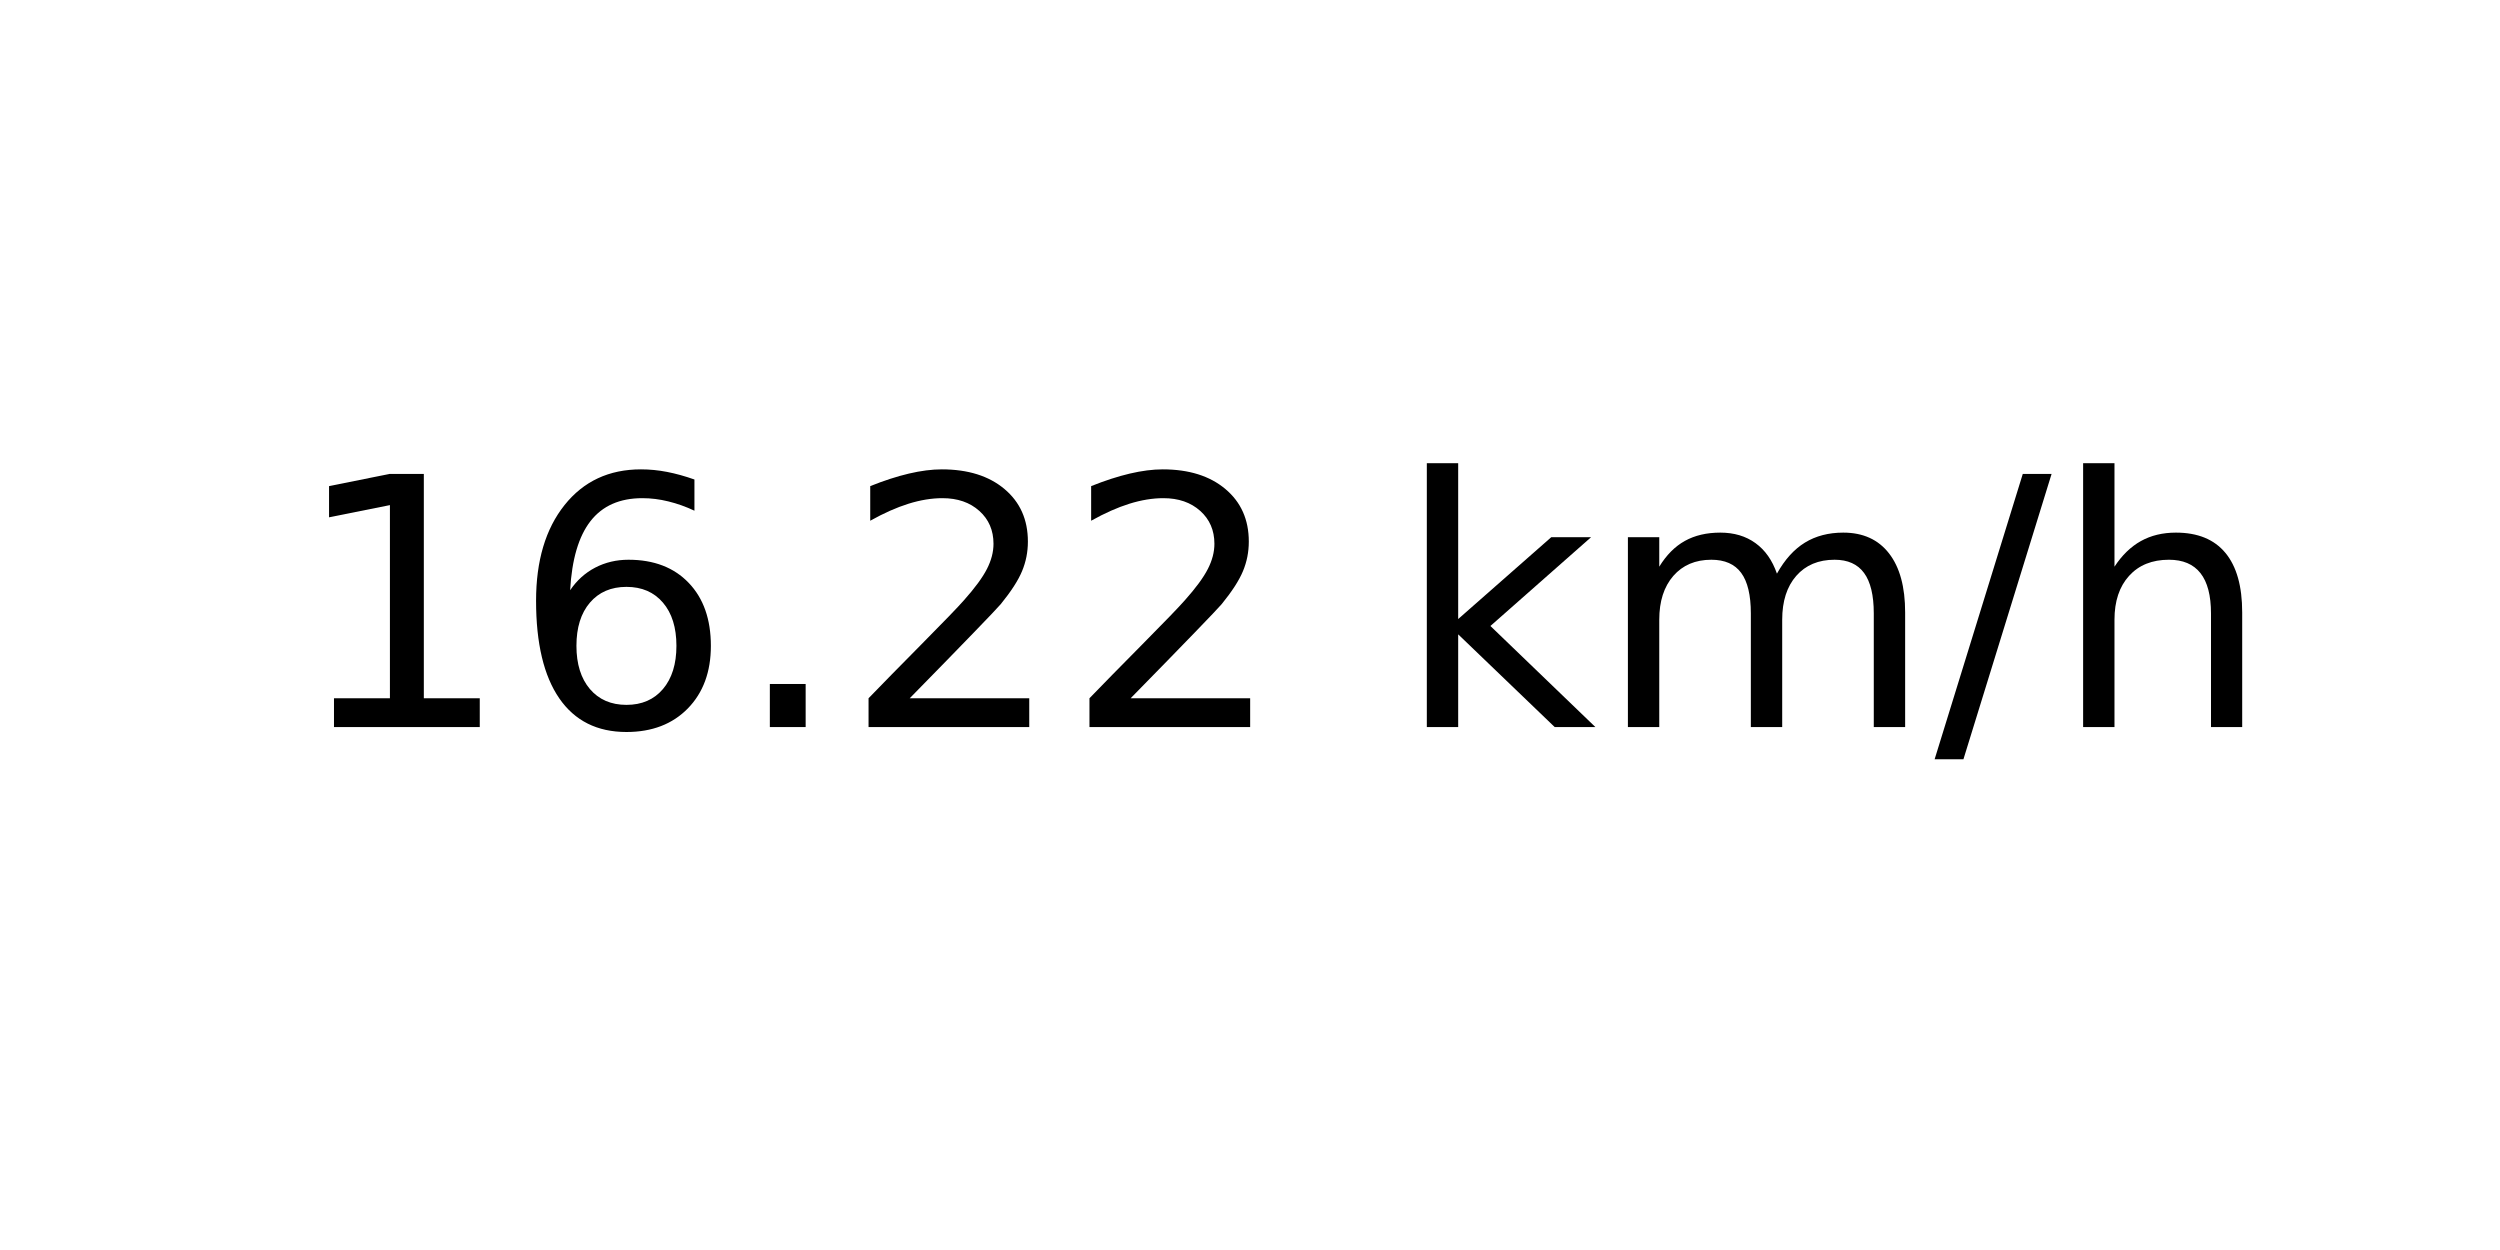
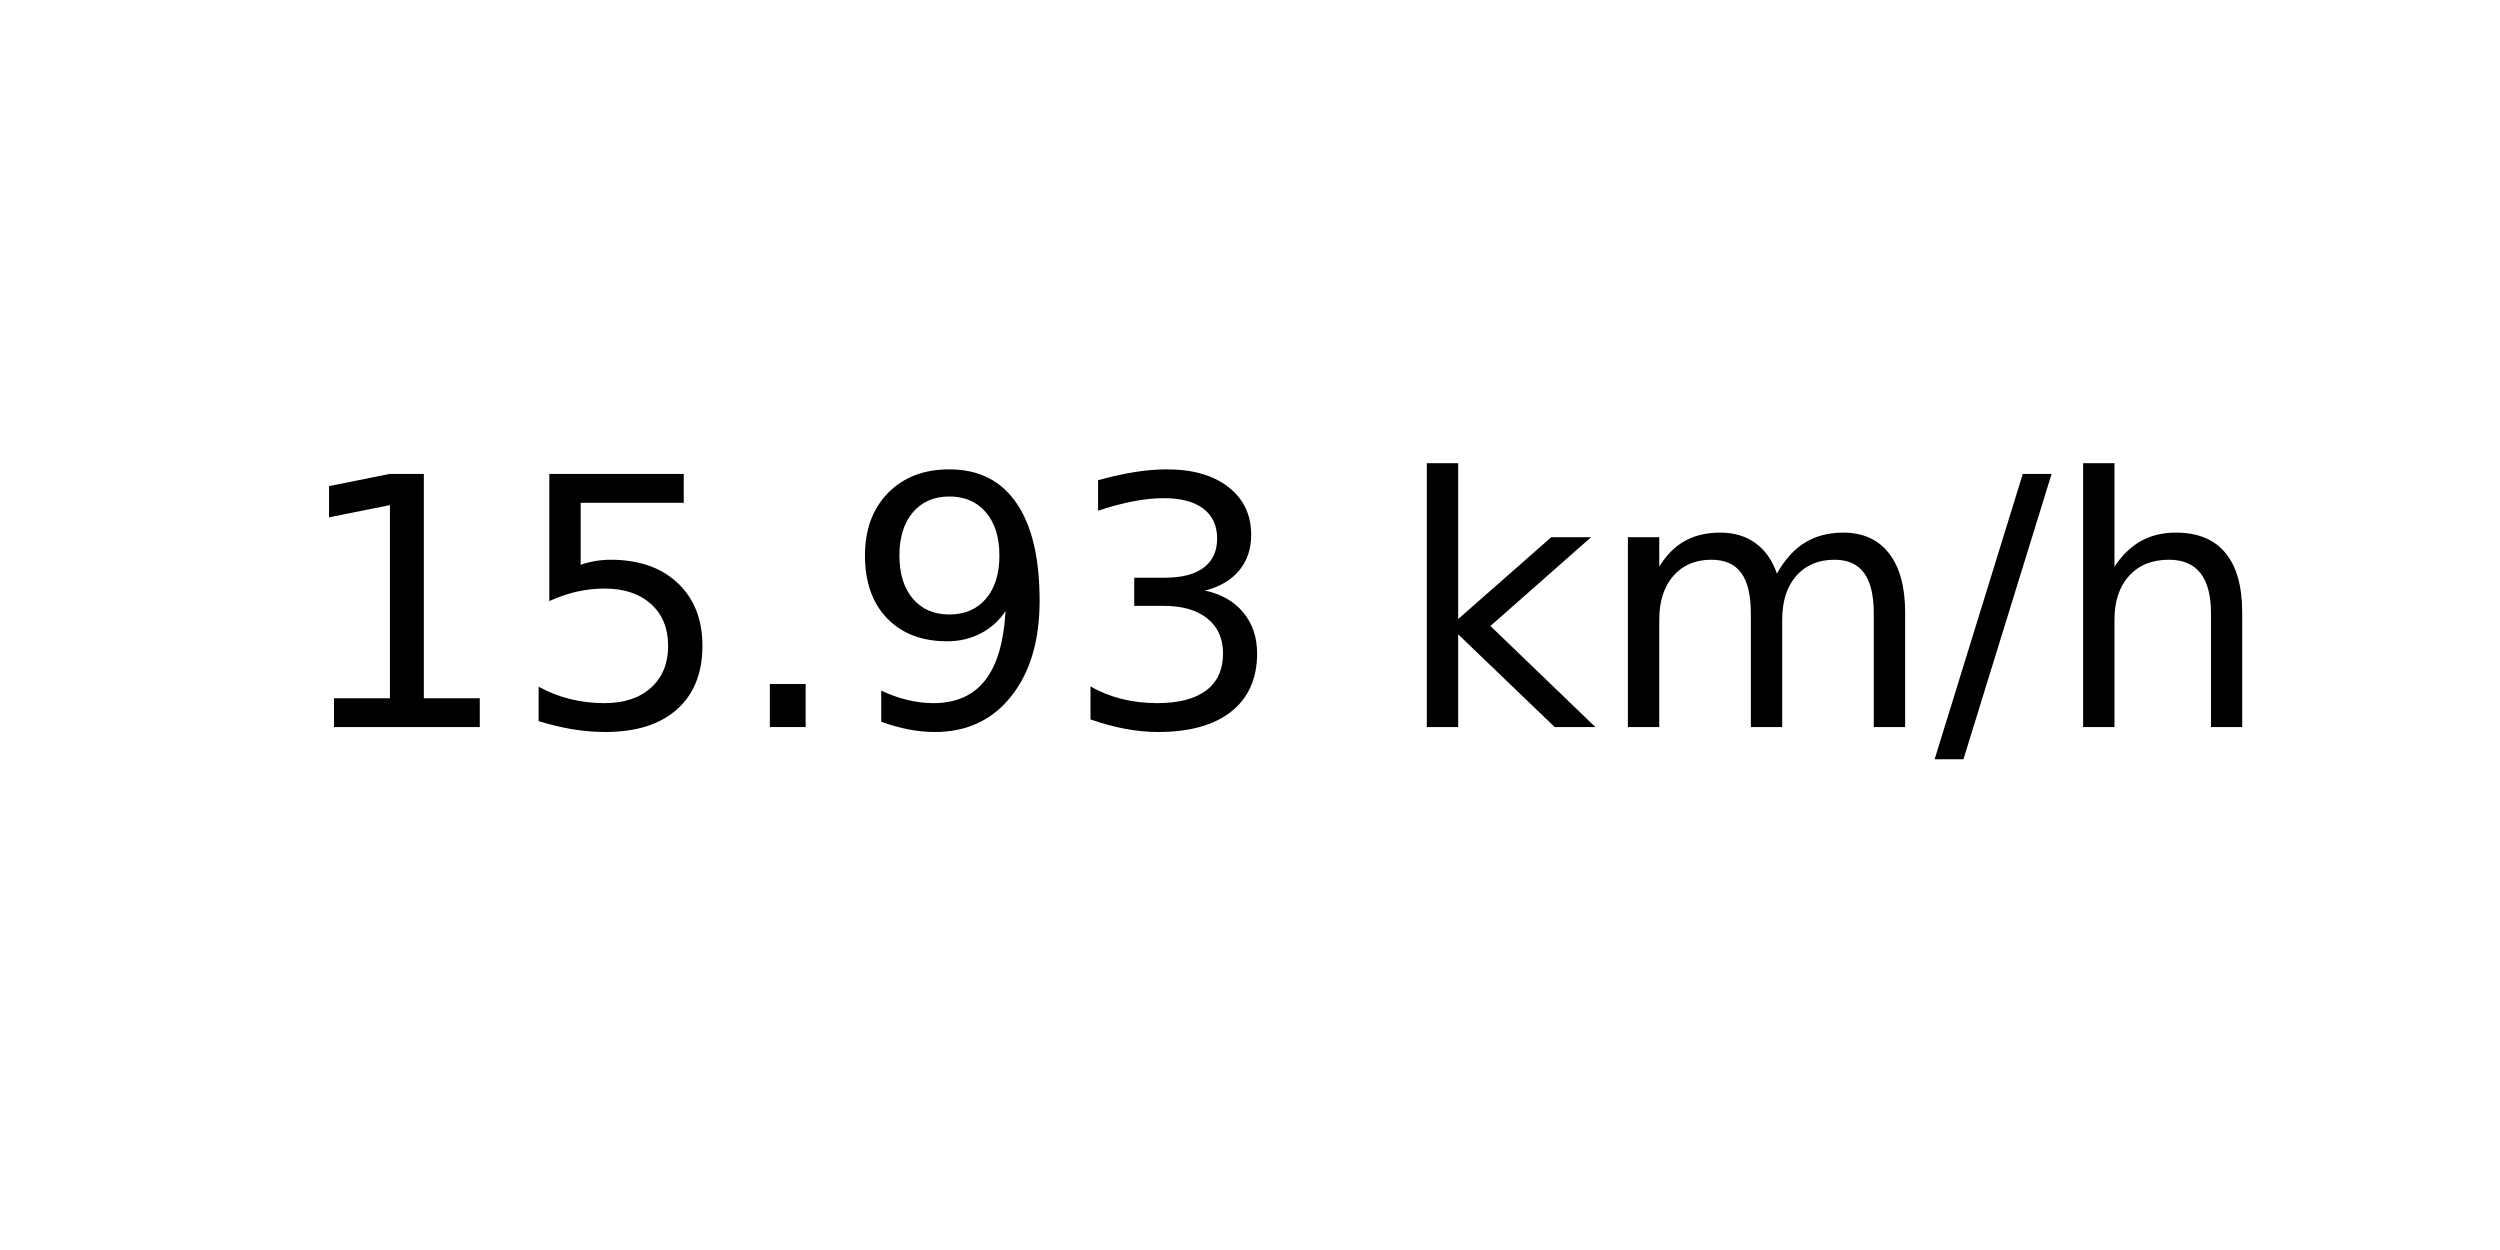
<svg xmlns="http://www.w3.org/2000/svg" xmlns:xlink="http://www.w3.org/1999/xlink" width="72pt" height="36pt" viewBox="0 0 72 36" version="1.1">
  <defs>
    <style type="text/css">*{stroke-linejoin: round; stroke-linecap: butt}</style>
  </defs>
  <g id="figure_1">
    <g id="axes_1">
      <g id="text_1">
        <g transform="translate(8.378125 20.93937) scale(0.1 -0.1)">
          <defs>
            <path id="DejaVuSans-31" d="M 794 531  L 1825 531  L 1825 4091  L 703 3866  L 703 4441  L 1819 4666  L 2450 4666  L 2450 531  L 3481 531  L 3481 0  L 794 0  L 794 531  z " transform="scale(0.015625)" />
-             <path id="DejaVuSans-36" d="M 2113 2584  Q 1688 2584 1439 2293  Q 1191 2003 1191 1497  Q 1191 994 1439 701  Q 1688 409 2113 409  Q 2538 409 2786 701  Q 3034 994 3034 1497  Q 3034 2003 2786 2293  Q 2538 2584 2113 2584  z M 3366 4563  L 3366 3988  Q 3128 4100 2886 4159  Q 2644 4219 2406 4219  Q 1781 4219 1451 3797  Q 1122 3375 1075 2522  Q 1259 2794 1537 2939  Q 1816 3084 2150 3084  Q 2853 3084 3261 2657  Q 3669 2231 3669 1497  Q 3669 778 3244 343  Q 2819 -91 2113 -91  Q 1303 -91 875 529  Q 447 1150 447 2328  Q 447 3434 972 4092  Q 1497 4750 2381 4750  Q 2619 4750 2861 4703  Q 3103 4656 3366 4563  z " transform="scale(0.015625)" />
+             <path id="DejaVuSans-35" d="M 691 4666  L 3169 4666  L 3169 4134  L 1269 4134  L 1269 2991  Q 1406 3038 1543 3061  Q 1681 3084 1819 3084  Q 2600 3084 3056 2656  Q 3513 2228 3513 1497  Q 3513 744 3044 326  Q 2575 -91 1722 -91  Q 1428 -91 1123 -41  Q 819 9 494 109  L 494 744  Q 775 591 1075 516  Q 1375 441 1709 441  Q 2250 441 2565 725  Q 2881 1009 2881 1497  Q 2881 1984 2565 2268  Q 2250 2553 1709 2553  Q 1456 2553 1204 2497  Q 953 2441 691 2322  L 691 4666  z " transform="scale(0.015625)" />
            <path id="DejaVuSans-2e" d="M 684 794  L 1344 794  L 1344 0  L 684 0  L 684 794  z " transform="scale(0.015625)" />
-             <path id="DejaVuSans-32" d="M 1228 531  L 3431 531  L 3431 0  L 469 0  L 469 531  Q 828 903 1448 1529  Q 2069 2156 2228 2338  Q 2531 2678 2651 2914  Q 2772 3150 2772 3378  Q 2772 3750 2511 3984  Q 2250 4219 1831 4219  Q 1534 4219 1204 4116  Q 875 4013 500 3803  L 500 4441  Q 881 4594 1212 4672  Q 1544 4750 1819 4750  Q 2544 4750 2975 4387  Q 3406 4025 3406 3419  Q 3406 3131 3298 2873  Q 3191 2616 2906 2266  Q 2828 2175 2409 1742  Q 1991 1309 1228 531  z " transform="scale(0.015625)" />
+             <path id="DejaVuSans-39" d="M 703 97  L 703 672  Q 941 559 1184 500  Q 1428 441 1663 441  Q 2288 441 2617 861  Q 2947 1281 2994 2138  Q 2813 1869 2534 1725  Q 2256 1581 1919 1581  Q 1219 1581 811 2004  Q 403 2428 403 3163  Q 403 3881 828 4315  Q 1253 4750 1959 4750  Q 2769 4750 3195 4129  Q 3622 3509 3622 2328  Q 3622 1225 3098 567  Q 2575 -91 1691 -91  Q 1453 -91 1209 -44  Q 966 3 703 97  z M 1959 2075  Q 2384 2075 2632 2365  Q 2881 2656 2881 3163  Q 2881 3666 2632 3958  Q 2384 4250 1959 4250  Q 1534 4250 1286 3958  Q 1038 3666 1038 3163  Q 1038 2656 1286 2365  Q 1534 2075 1959 2075  z " transform="scale(0.015625)" />
+             <path id="DejaVuSans-33" d="M 2597 2516  Q 3050 2419 3304 2112  Q 3559 1806 3559 1356  Q 3559 666 3084 287  Q 2609 -91 1734 -91  Q 1441 -91 1130 -33  Q 819 25 488 141  L 488 750  Q 750 597 1062 519  Q 1375 441 1716 441  Q 2309 441 2620 675  Q 2931 909 2931 1356  Q 2931 1769 2642 2001  Q 2353 2234 1838 2234  L 1294 2234  L 1294 2753  L 1863 2753  Q 2328 2753 2575 2939  Q 2822 3125 2822 3475  Q 2822 3834 2567 4026  Q 2313 4219 1838 4219  Q 1578 4219 1281 4162  Q 984 4106 628 3988  L 628 4550  Q 988 4650 1302 4700  Q 1616 4750 1894 4750  Q 2613 4750 3031 4423  Q 3450 4097 3450 3541  Q 3450 3153 3228 2886  Q 3006 2619 2597 2516  z " transform="scale(0.015625)" />
            <path id="DejaVuSans-20" transform="scale(0.015625)" />
            <path id="DejaVuSans-6b" d="M 581 4863  L 1159 4863  L 1159 1991  L 2875 3500  L 3609 3500  L 1753 1863  L 3688 0  L 2938 0  L 1159 1709  L 1159 0  L 581 0  L 581 4863  z " transform="scale(0.015625)" />
            <path id="DejaVuSans-6d" d="M 3328 2828  Q 3544 3216 3844 3400  Q 4144 3584 4550 3584  Q 5097 3584 5394 3201  Q 5691 2819 5691 2113  L 5691 0  L 5113 0  L 5113 2094  Q 5113 2597 4934 2840  Q 4756 3084 4391 3084  Q 3944 3084 3684 2787  Q 3425 2491 3425 1978  L 3425 0  L 2847 0  L 2847 2094  Q 2847 2600 2669 2842  Q 2491 3084 2119 3084  Q 1678 3084 1418 2786  Q 1159 2488 1159 1978  L 1159 0  L 581 0  L 581 3500  L 1159 3500  L 1159 2956  Q 1356 3278 1631 3431  Q 1906 3584 2284 3584  Q 2666 3584 2933 3390  Q 3200 3197 3328 2828  z " transform="scale(0.015625)" />
            <path id="DejaVuSans-2f" d="M 1625 4666  L 2156 4666  L 531 -594  L 0 -594  L 1625 4666  z " transform="scale(0.015625)" />
            <path id="DejaVuSans-68" d="M 3513 2113  L 3513 0  L 2938 0  L 2938 2094  Q 2938 2591 2744 2837  Q 2550 3084 2163 3084  Q 1697 3084 1428 2787  Q 1159 2491 1159 1978  L 1159 0  L 581 0  L 581 4863  L 1159 4863  L 1159 2956  Q 1366 3272 1645 3428  Q 1925 3584 2291 3584  Q 2894 3584 3203 3211  Q 3513 2838 3513 2113  z " transform="scale(0.015625)" />
          </defs>
          <use xlink:href="#DejaVuSans-31" />
-           <use xlink:href="#DejaVuSans-36" x="63.623" />
+           <use xlink:href="#DejaVuSans-35" x="63.623" />
          <use xlink:href="#DejaVuSans-2e" x="127.246" />
-           <use xlink:href="#DejaVuSans-32" x="159.033" />
-           <use xlink:href="#DejaVuSans-32" x="222.656" />
+           <use xlink:href="#DejaVuSans-39" x="159.033" />
+           <use xlink:href="#DejaVuSans-33" x="222.656" />
          <use xlink:href="#DejaVuSans-20" x="286.279" />
          <use xlink:href="#DejaVuSans-6b" x="318.066" />
          <use xlink:href="#DejaVuSans-6d" x="375.977" />
          <use xlink:href="#DejaVuSans-2f" x="473.389" />
          <use xlink:href="#DejaVuSans-68" x="507.08" />
        </g>
      </g>
    </g>
  </g>
</svg>
